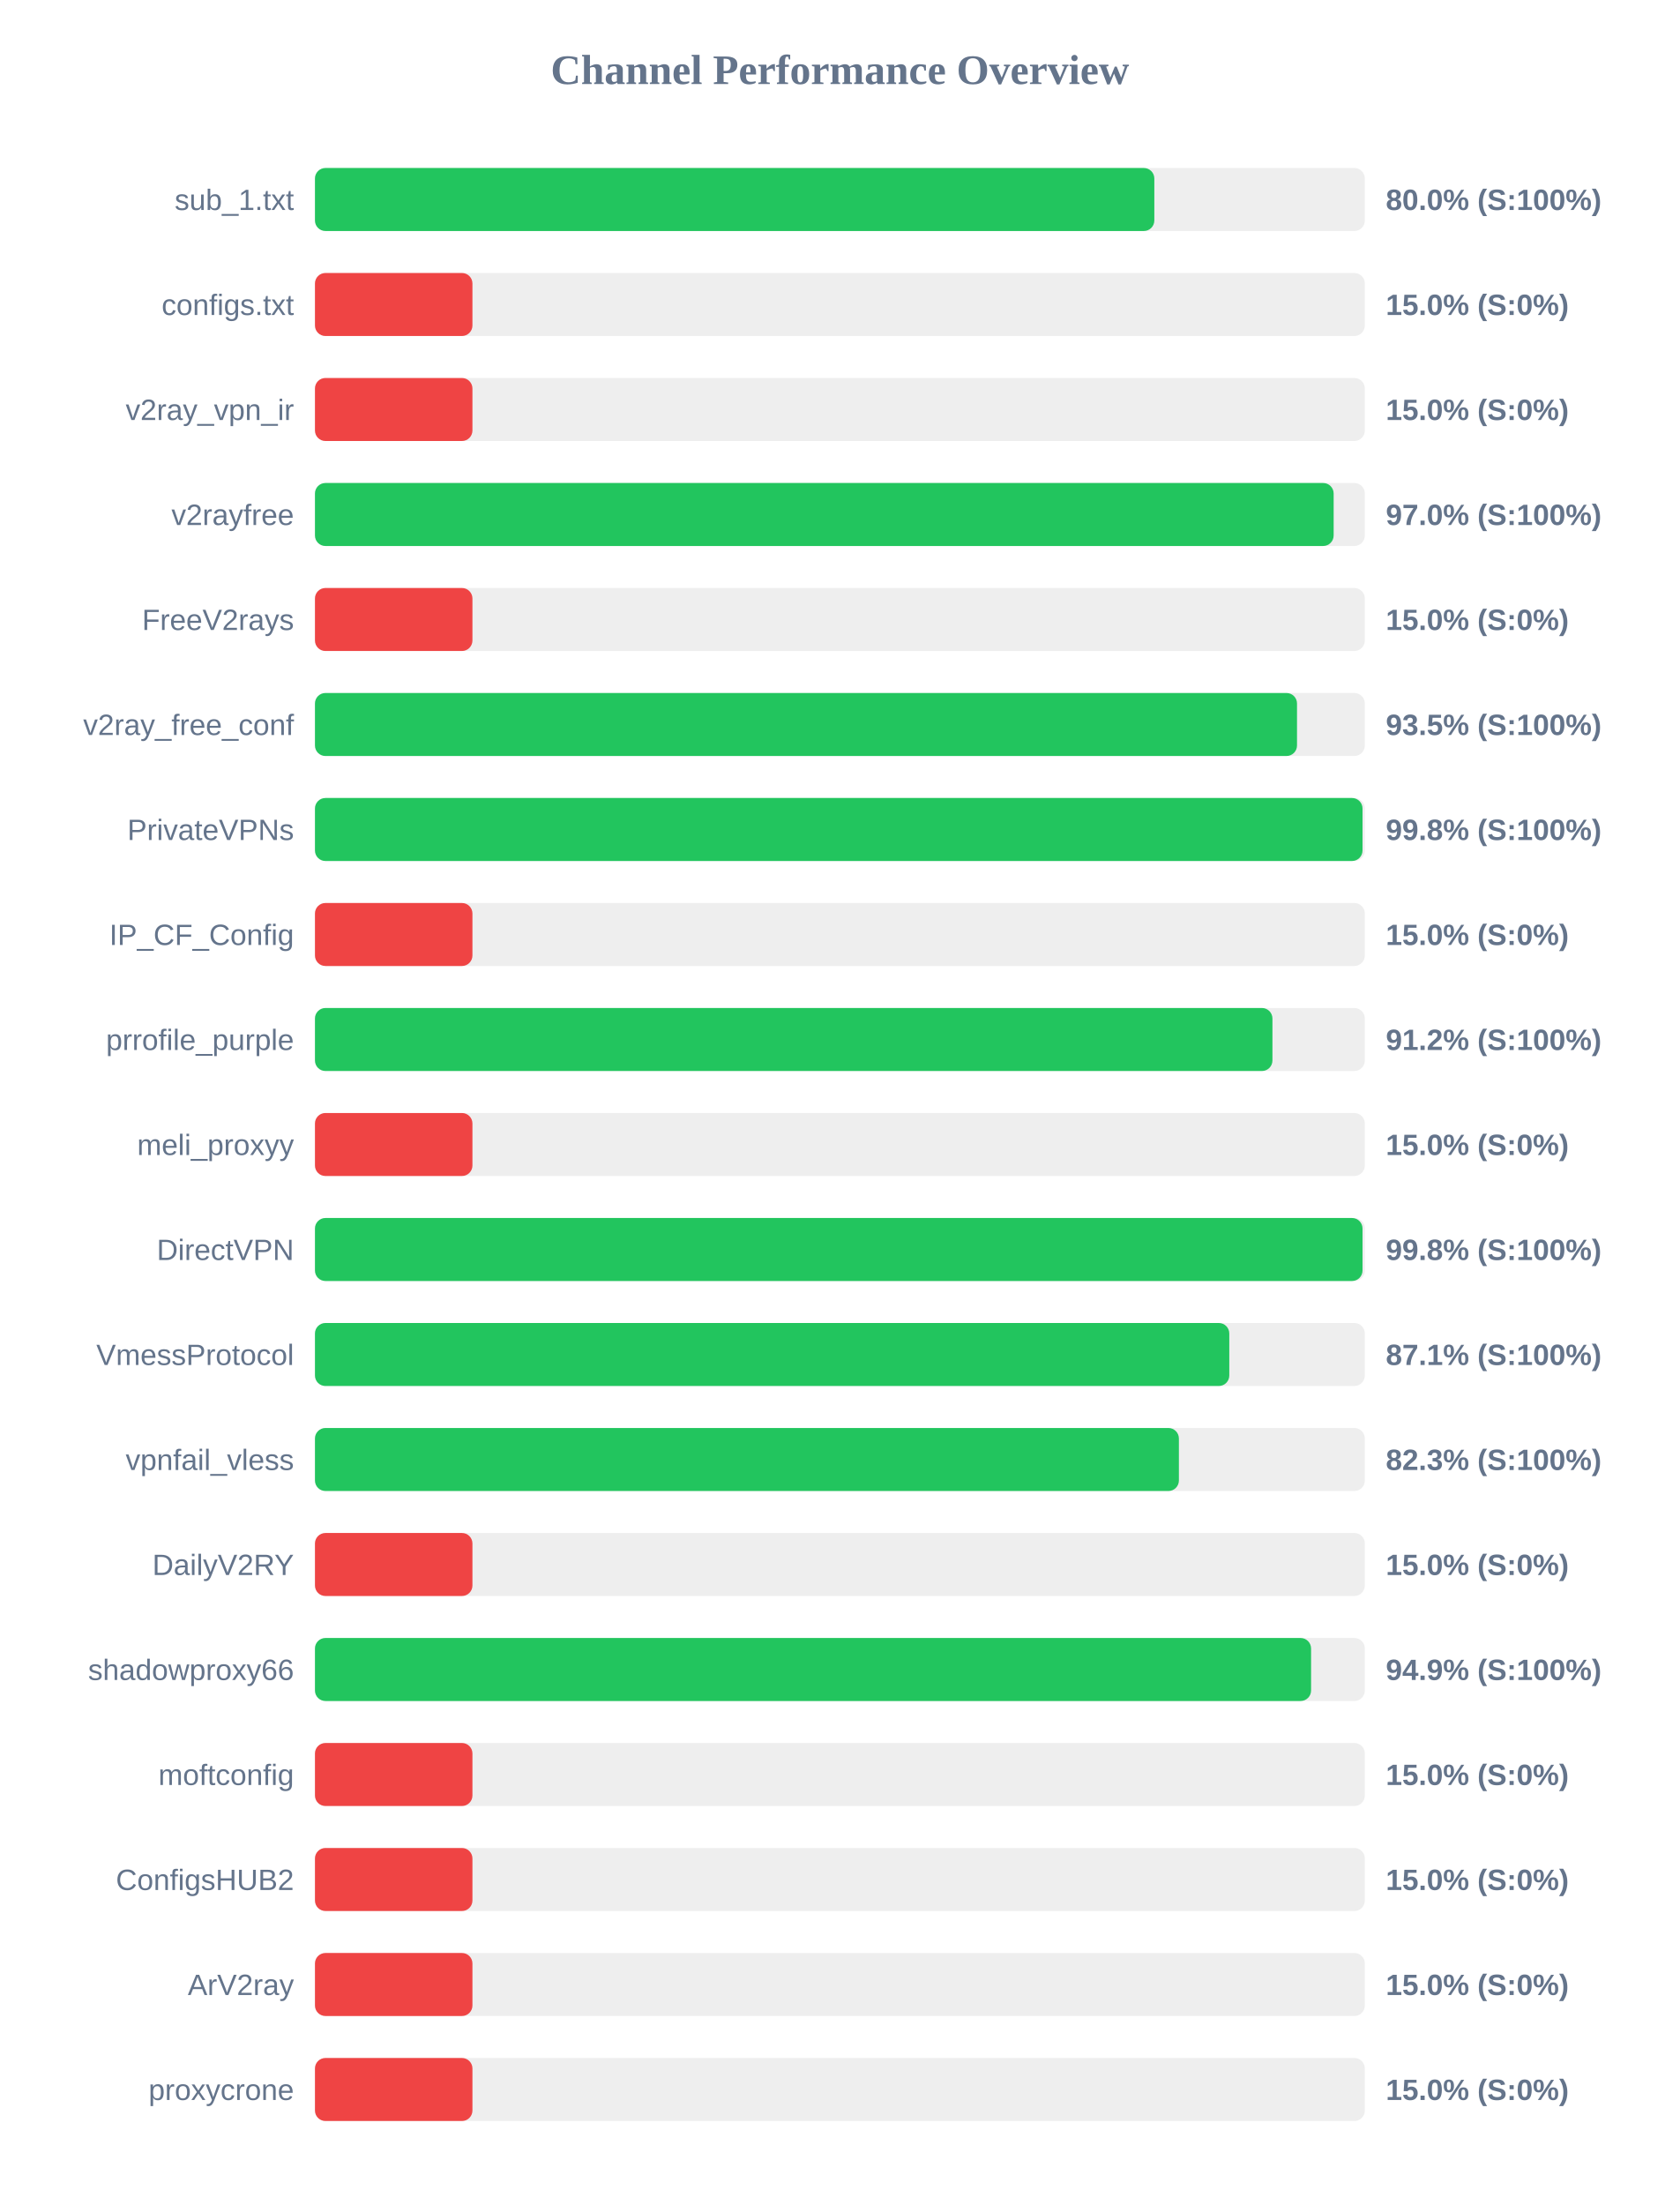
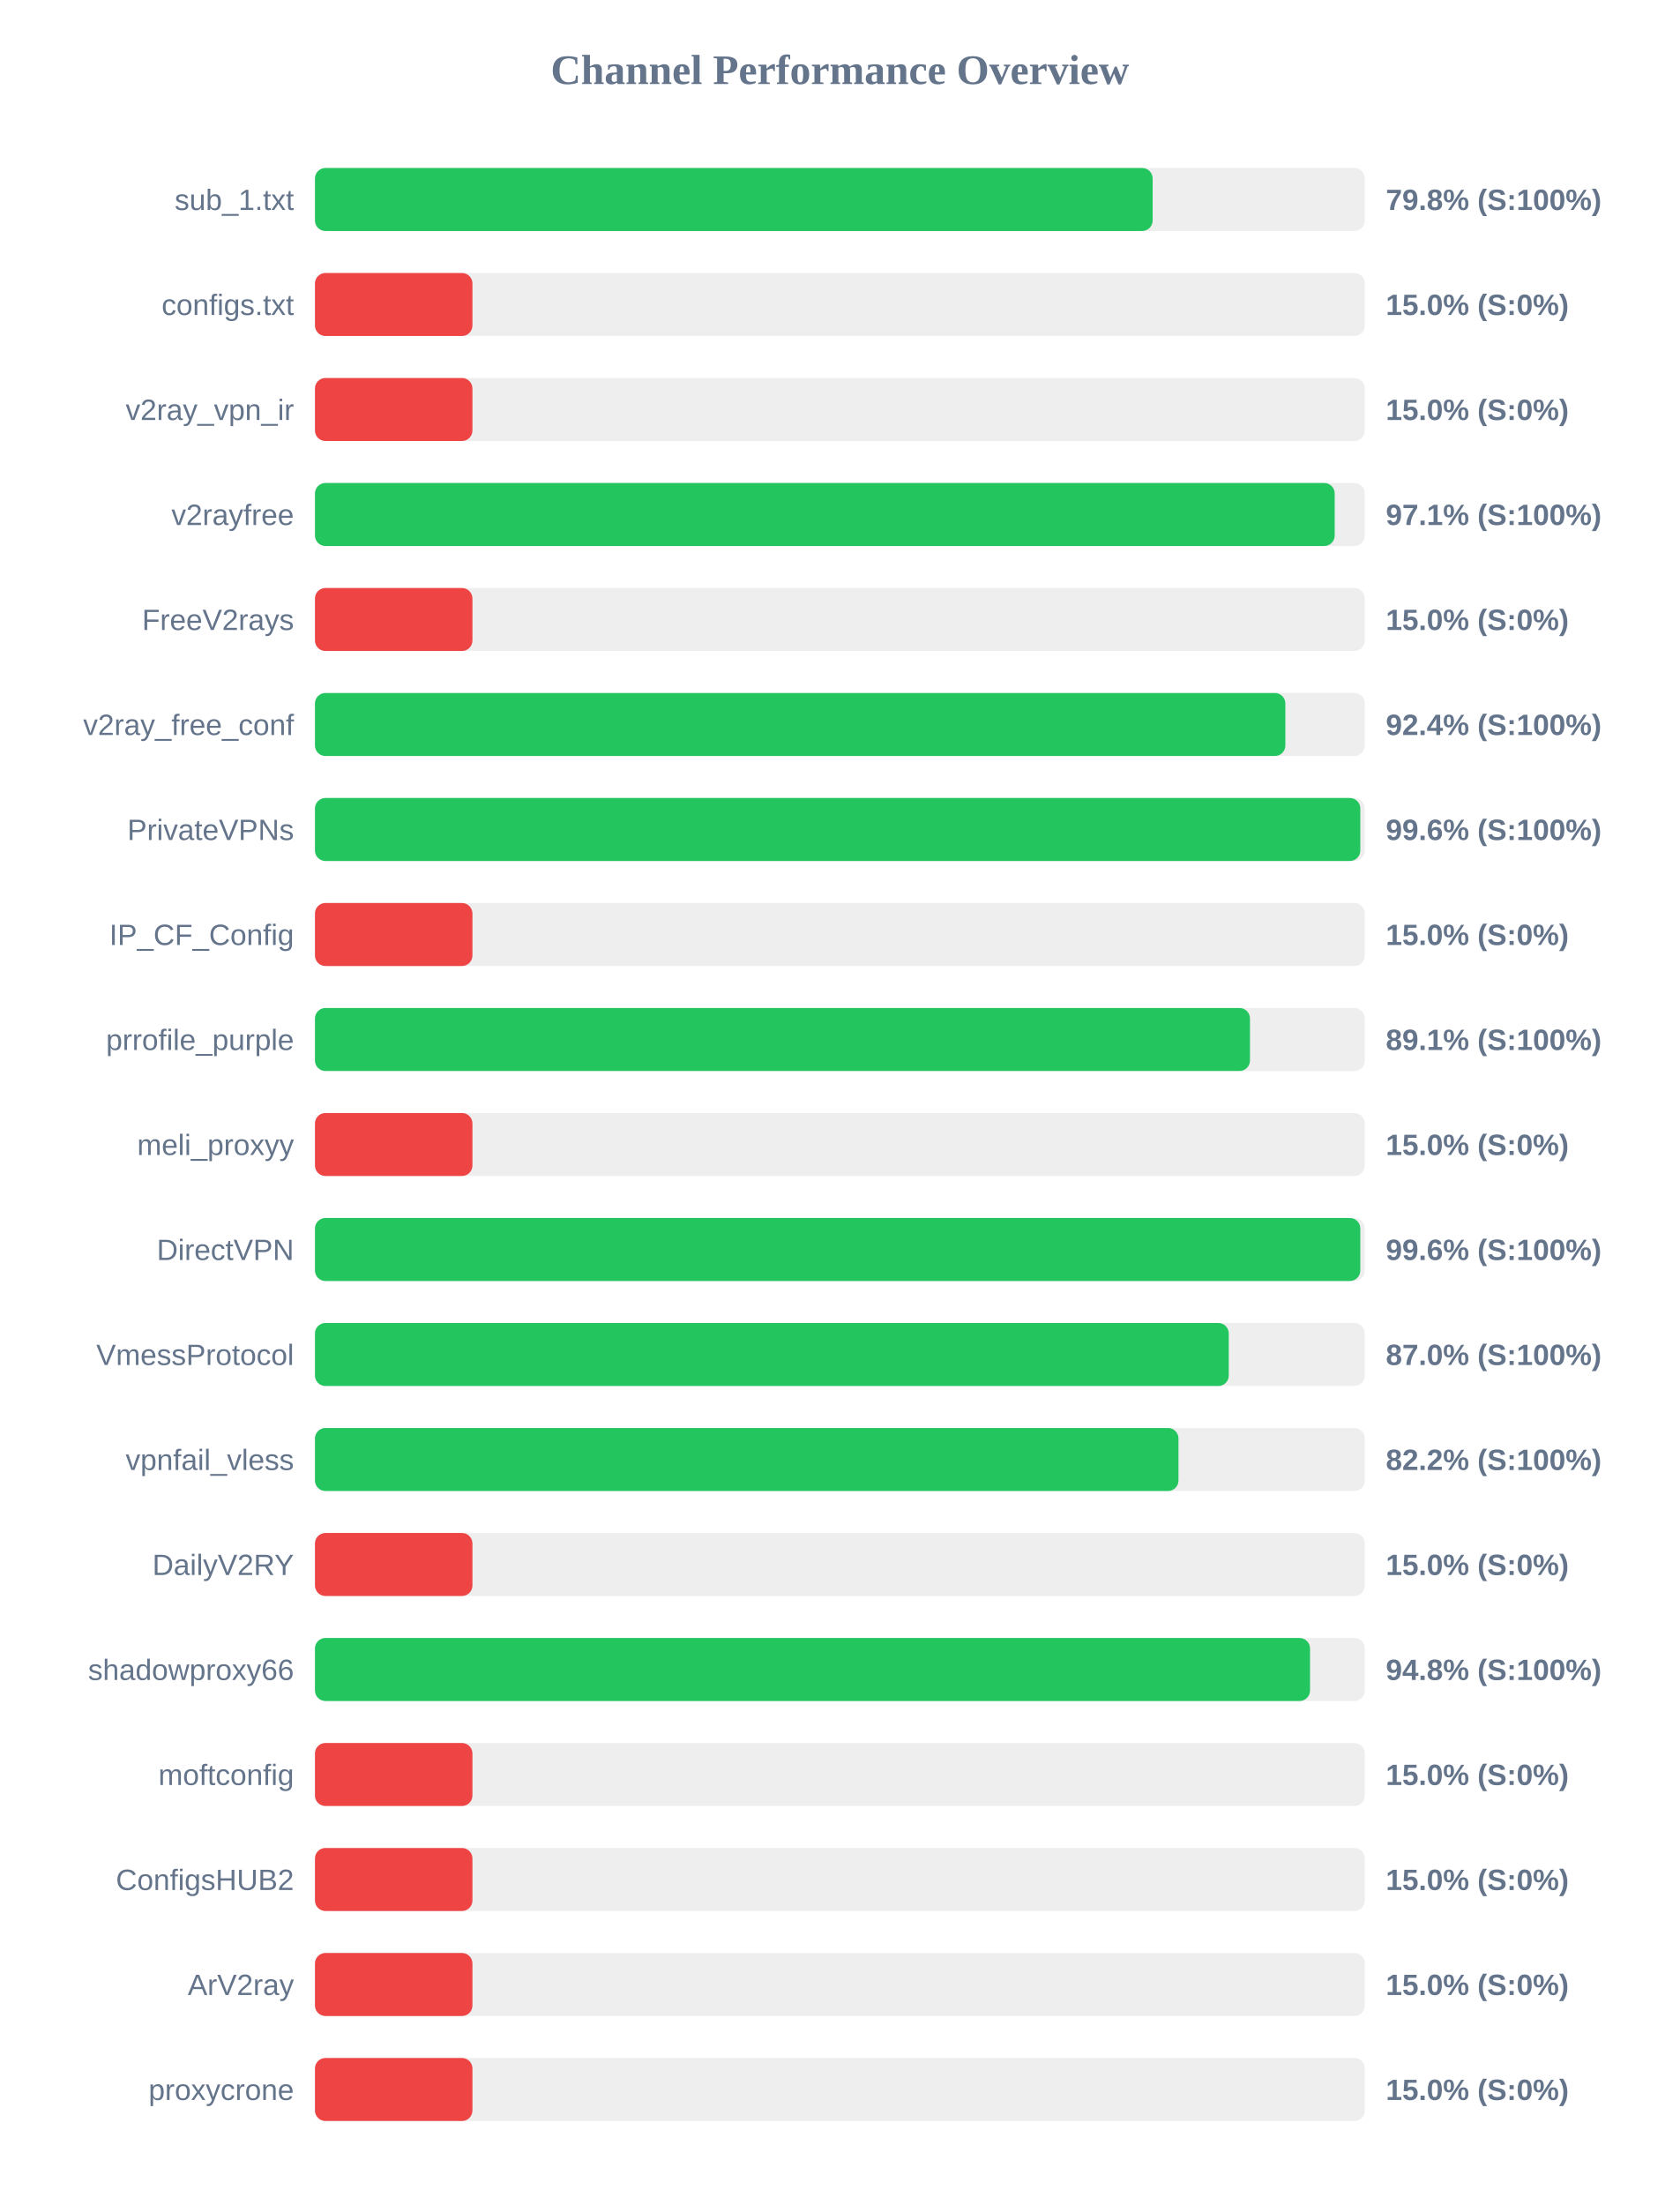
<svg xmlns="http://www.w3.org/2000/svg" width="800" height="1050" version="1.1">
  <style>
        .row { font: 14px Arial; fill: #64748b; }
        .score { font: bold 14px Arial; fill: #64748b; }
    </style>
  <text x="400" y="40" text-anchor="middle" font-size="20px" font-weight="bold" fill="#64748b">Channel Performance Overview</text>
  <rect x="150" y="80" width="500" height="30" fill="#eee" rx="5" />
-   <rect x="150" y="80" width="399.75" height="30" fill="#22c55e" rx="5" />
+   <rect x="150" y="80" width="398.95" height="30" fill="#22c55e" rx="5" />
  <text x="140" y="100" text-anchor="end" class="row">sub_1.txt</text>
-   <text x="660" y="100" text-anchor="start" class="score">80.0% (S:100%)</text>
+   <text x="660" y="100" text-anchor="start" class="score">79.8% (S:100%)</text>
  <rect x="150" y="130" width="500" height="30" fill="#eee" rx="5" />
  <rect x="150" y="130" width="75.0" height="30" fill="#ef4444" rx="5" />
  <text x="140" y="150" text-anchor="end" class="row">configs.txt</text>
  <text x="660" y="150" text-anchor="start" class="score">15.0% (S:0%)</text>
  <rect x="150" y="180" width="500" height="30" fill="#eee" rx="5" />
  <rect x="150" y="180" width="75.0" height="30" fill="#ef4444" rx="5" />
  <text x="140" y="200" text-anchor="end" class="row">v2ray_vpn_ir</text>
  <text x="660" y="200" text-anchor="start" class="score">15.0% (S:0%)</text>
  <rect x="150" y="230" width="500" height="30" fill="#eee" rx="5" />
-   <rect x="150" y="230" width="485.15" height="30" fill="#22c55e" rx="5" />
+   <rect x="150" y="230" width="485.65" height="30" fill="#22c55e" rx="5" />
  <text x="140" y="250" text-anchor="end" class="row">v2rayfree</text>
-   <text x="660" y="250" text-anchor="start" class="score">97.0% (S:100%)</text>
+   <text x="660" y="250" text-anchor="start" class="score">97.1% (S:100%)</text>
  <rect x="150" y="280" width="500" height="30" fill="#eee" rx="5" />
  <rect x="150" y="280" width="75.0" height="30" fill="#ef4444" rx="5" />
  <text x="140" y="300" text-anchor="end" class="row">FreeV2rays</text>
  <text x="660" y="300" text-anchor="start" class="score">15.0% (S:0%)</text>
  <rect x="150" y="330" width="500" height="30" fill="#eee" rx="5" />
-   <rect x="150" y="330" width="467.7" height="30" fill="#22c55e" rx="5" />
+   <rect x="150" y="330" width="462.15" height="30" fill="#22c55e" rx="5" />
  <text x="140" y="350" text-anchor="end" class="row">v2ray_free_conf</text>
-   <text x="660" y="350" text-anchor="start" class="score">93.5% (S:100%)</text>
+   <text x="660" y="350" text-anchor="start" class="score">92.4% (S:100%)</text>
  <rect x="150" y="380" width="500" height="30" fill="#eee" rx="5" />
-   <rect x="150" y="380" width="498.9" height="30" fill="#22c55e" rx="5" />
+   <rect x="150" y="380" width="497.85" height="30" fill="#22c55e" rx="5" />
  <text x="140" y="400" text-anchor="end" class="row">PrivateVPNs</text>
-   <text x="660" y="400" text-anchor="start" class="score">99.8% (S:100%)</text>
+   <text x="660" y="400" text-anchor="start" class="score">99.6% (S:100%)</text>
  <rect x="150" y="430" width="500" height="30" fill="#eee" rx="5" />
  <rect x="150" y="430" width="75.0" height="30" fill="#ef4444" rx="5" />
  <text x="140" y="450" text-anchor="end" class="row">IP_CF_Config</text>
  <text x="660" y="450" text-anchor="start" class="score">15.0% (S:0%)</text>
  <rect x="150" y="480" width="500" height="30" fill="#eee" rx="5" />
-   <rect x="150" y="480" width="456.0" height="30" fill="#22c55e" rx="5" />
+   <rect x="150" y="480" width="445.3" height="30" fill="#22c55e" rx="5" />
  <text x="140" y="500" text-anchor="end" class="row">prrofile_purple</text>
-   <text x="660" y="500" text-anchor="start" class="score">91.2% (S:100%)</text>
+   <text x="660" y="500" text-anchor="start" class="score">89.1% (S:100%)</text>
  <rect x="150" y="530" width="500" height="30" fill="#eee" rx="5" />
  <rect x="150" y="530" width="75.0" height="30" fill="#ef4444" rx="5" />
  <text x="140" y="550" text-anchor="end" class="row">meli_proxyy</text>
  <text x="660" y="550" text-anchor="start" class="score">15.0% (S:0%)</text>
  <rect x="150" y="580" width="500" height="30" fill="#eee" rx="5" />
-   <rect x="150" y="580" width="498.9" height="30" fill="#22c55e" rx="5" />
+   <rect x="150" y="580" width="497.85" height="30" fill="#22c55e" rx="5" />
  <text x="140" y="600" text-anchor="end" class="row">DirectVPN</text>
-   <text x="660" y="600" text-anchor="start" class="score">99.8% (S:100%)</text>
+   <text x="660" y="600" text-anchor="start" class="score">99.6% (S:100%)</text>
  <rect x="150" y="630" width="500" height="30" fill="#eee" rx="5" />
-   <rect x="150" y="630" width="435.45" height="30" fill="#22c55e" rx="5" />
+   <rect x="150" y="630" width="435.2" height="30" fill="#22c55e" rx="5" />
  <text x="140" y="650" text-anchor="end" class="row">VmessProtocol</text>
-   <text x="660" y="650" text-anchor="start" class="score">87.1% (S:100%)</text>
+   <text x="660" y="650" text-anchor="start" class="score">87.0% (S:100%)</text>
  <rect x="150" y="680" width="500" height="30" fill="#eee" rx="5" />
-   <rect x="150" y="680" width="411.45" height="30" fill="#22c55e" rx="5" />
+   <rect x="150" y="680" width="411.25" height="30" fill="#22c55e" rx="5" />
  <text x="140" y="700" text-anchor="end" class="row">vpnfail_vless</text>
-   <text x="660" y="700" text-anchor="start" class="score">82.3% (S:100%)</text>
+   <text x="660" y="700" text-anchor="start" class="score">82.2% (S:100%)</text>
  <rect x="150" y="730" width="500" height="30" fill="#eee" rx="5" />
  <rect x="150" y="730" width="75.0" height="30" fill="#ef4444" rx="5" />
  <text x="140" y="750" text-anchor="end" class="row">DailyV2RY</text>
  <text x="660" y="750" text-anchor="start" class="score">15.0% (S:0%)</text>
  <rect x="150" y="780" width="500" height="30" fill="#eee" rx="5" />
-   <rect x="150" y="780" width="474.4" height="30" fill="#22c55e" rx="5" />
+   <rect x="150" y="780" width="473.9" height="30" fill="#22c55e" rx="5" />
  <text x="140" y="800" text-anchor="end" class="row">shadowproxy66</text>
-   <text x="660" y="800" text-anchor="start" class="score">94.9% (S:100%)</text>
+   <text x="660" y="800" text-anchor="start" class="score">94.8% (S:100%)</text>
  <rect x="150" y="830" width="500" height="30" fill="#eee" rx="5" />
  <rect x="150" y="830" width="75.0" height="30" fill="#ef4444" rx="5" />
  <text x="140" y="850" text-anchor="end" class="row">moftconfig</text>
  <text x="660" y="850" text-anchor="start" class="score">15.0% (S:0%)</text>
  <rect x="150" y="880" width="500" height="30" fill="#eee" rx="5" />
  <rect x="150" y="880" width="75.0" height="30" fill="#ef4444" rx="5" />
  <text x="140" y="900" text-anchor="end" class="row">ConfigsHUB2</text>
  <text x="660" y="900" text-anchor="start" class="score">15.0% (S:0%)</text>
  <rect x="150" y="930" width="500" height="30" fill="#eee" rx="5" />
  <rect x="150" y="930" width="75.0" height="30" fill="#ef4444" rx="5" />
  <text x="140" y="950" text-anchor="end" class="row">ArV2ray</text>
  <text x="660" y="950" text-anchor="start" class="score">15.0% (S:0%)</text>
  <rect x="150" y="980" width="500" height="30" fill="#eee" rx="5" />
  <rect x="150" y="980" width="75.0" height="30" fill="#ef4444" rx="5" />
  <text x="140" y="1000" text-anchor="end" class="row">proxycrone</text>
  <text x="660" y="1000" text-anchor="start" class="score">15.0% (S:0%)</text>
</svg>
